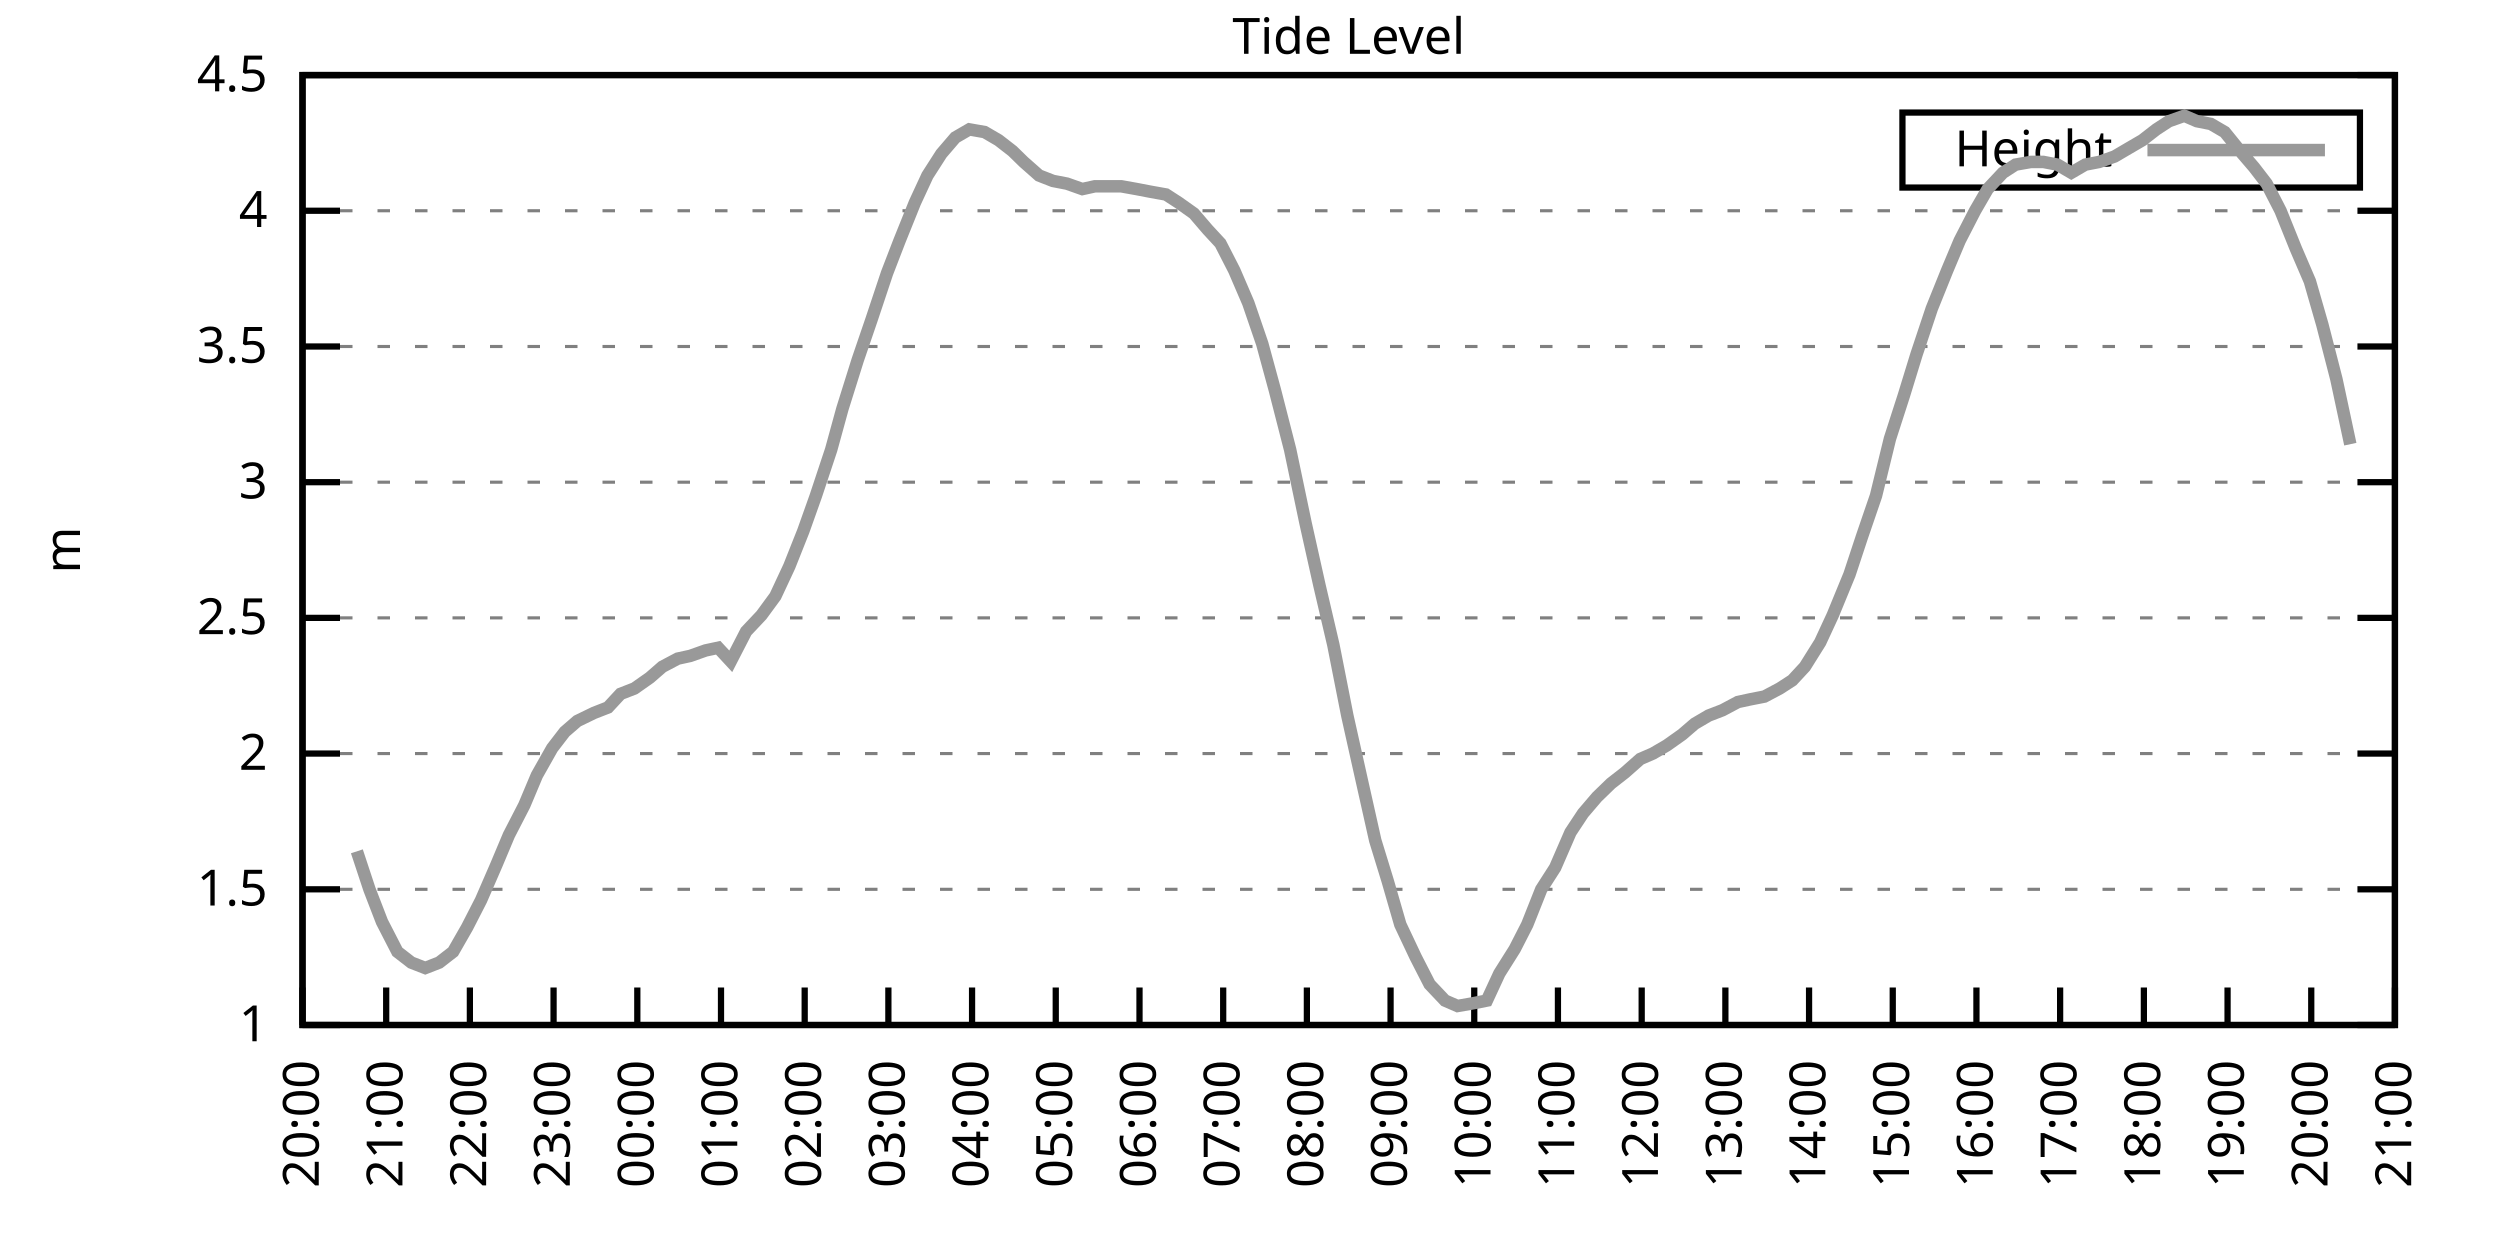
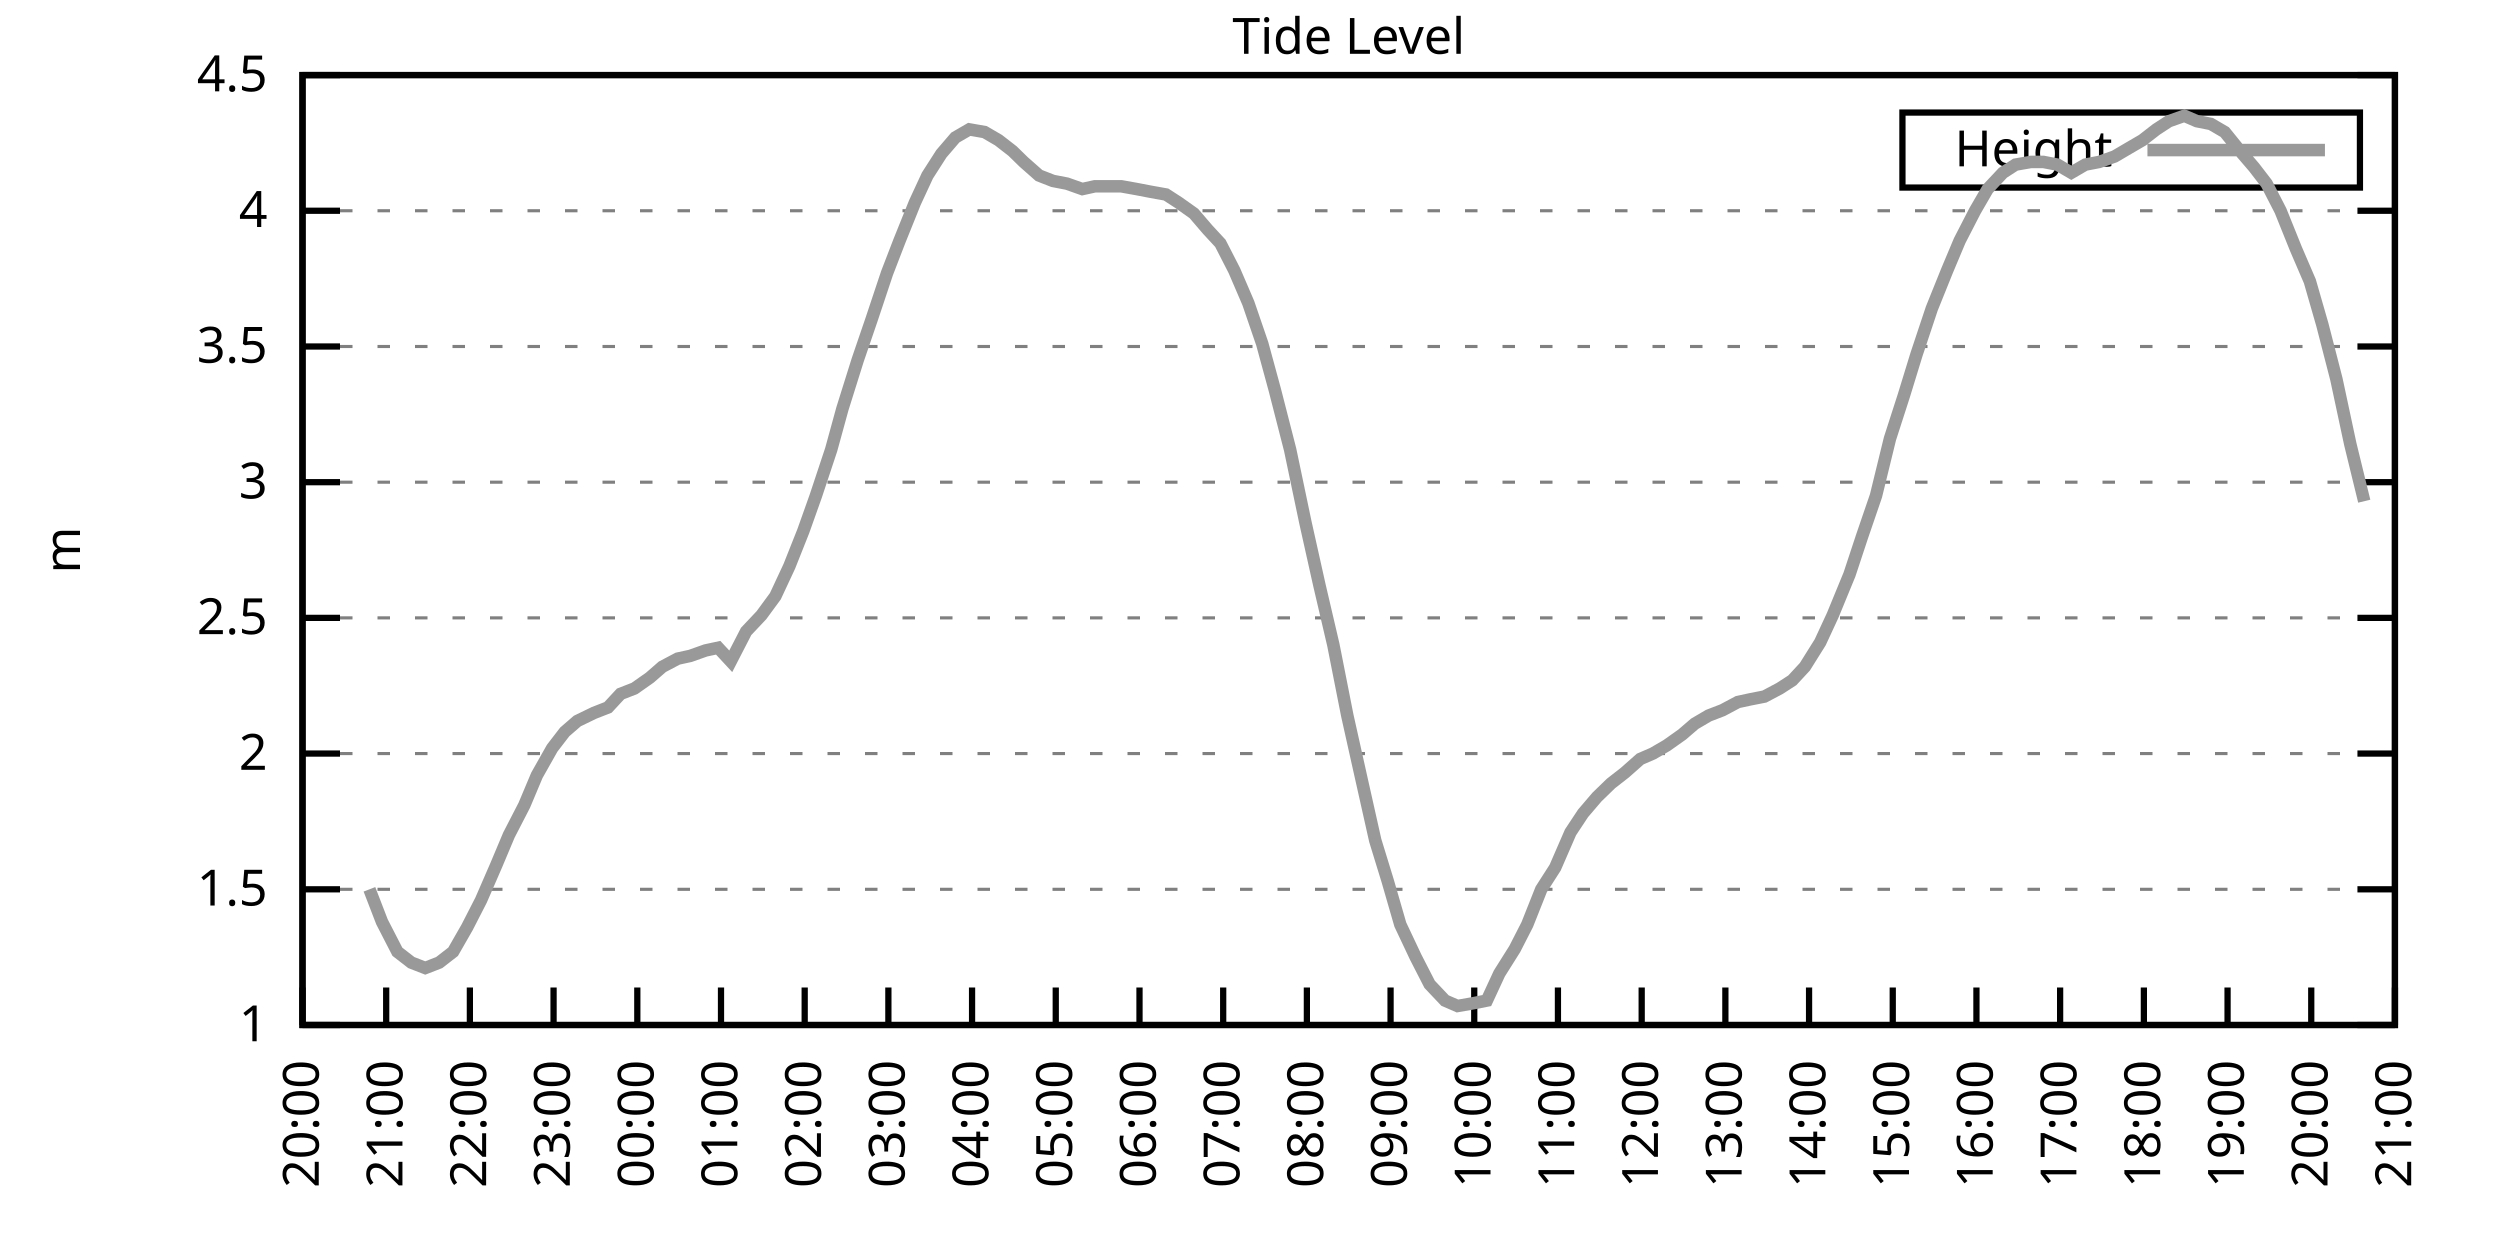
<svg xmlns="http://www.w3.org/2000/svg" xmlns:xlink="http://www.w3.org/1999/xlink" width="400" height="200" viewBox="0 0 400 200">
  <g id="gnuplot_canvas">
    <rect x="0" y="0" width="400" height="200" fill="none" />
    <defs>
      <circle id="gpDot" r="0.5" stroke-width="0.5" stroke="currentColor" />
      <path id="gpPt0" stroke-width="0.333" stroke="currentColor" d="M-1,0 h2 M0,-1 v2" />
      <path id="gpPt1" stroke-width="0.333" stroke="currentColor" d="M-1,-1 L1,1 M1,-1 L-1,1" />
      <path id="gpPt2" stroke-width="0.333" stroke="currentColor" d="M-1,0 L1,0 M0,-1 L0,1 M-1,-1 L1,1 M-1,1 L1,-1" />
      <rect id="gpPt3" stroke-width="0.333" stroke="currentColor" x="-1" y="-1" width="2" height="2" />
      <rect id="gpPt4" stroke-width="0.333" stroke="currentColor" fill="currentColor" x="-1" y="-1" width="2" height="2" />
      <circle id="gpPt5" stroke-width="0.333" stroke="currentColor" cx="0" cy="0" r="1" />
      <use xlink:href="#gpPt5" id="gpPt6" fill="currentColor" stroke="none" />
      <path id="gpPt7" stroke-width="0.333" stroke="currentColor" d="M0,-1.33 L-1.33,0.67 L1.33,0.67 z" />
      <use xlink:href="#gpPt7" id="gpPt8" fill="currentColor" stroke="none" />
      <use xlink:href="#gpPt7" id="gpPt9" stroke="currentColor" transform="rotate(180)" />
      <use xlink:href="#gpPt9" id="gpPt10" fill="currentColor" stroke="none" />
      <use xlink:href="#gpPt3" id="gpPt11" stroke="currentColor" transform="rotate(45)" />
      <use xlink:href="#gpPt11" id="gpPt12" fill="currentColor" stroke="none" />
      <path id="gpPt13" stroke-width="0.333" stroke="currentColor" d="M0,1.330 L1.265,0.411 L0.782,-1.067 L-0.782,-1.076 L-1.265,0.411 z" />
      <use xlink:href="#gpPt13" id="gpPt14" fill="currentColor" stroke="none" />
      <filter id="textbox" filterUnits="objectBoundingBox" x="0" y="0" height="1" width="1">
        <feFlood flood-color="white" flood-opacity="1" result="bgnd" />
        <feComposite in="SourceGraphic" in2="bgnd" operator="atop" />
      </filter>
      <filter id="greybox" filterUnits="objectBoundingBox" x="0" y="0" height="1" width="1">
        <feFlood flood-color="lightgrey" flood-opacity="1" result="grey" />
        <feComposite in="SourceGraphic" in2="grey" operator="atop" />
      </filter>
    </defs>
    <g fill="none" color="white" stroke="currentColor" stroke-width="1.00" stroke-linecap="butt" stroke-linejoin="miter">
</g>
    <g fill="none" color="black" stroke="currentColor" stroke-width="1.00" stroke-linecap="butt" stroke-linejoin="miter">
      <g stroke="none" shape-rendering="crispEdges">
        <polygon fill="rgb(255, 255, 255)" points="48.40,164.00 383.18,164.00 383.18,12.02 48.40,12.02 " />
      </g>
    </g>
    <g fill="none" color="black" stroke="currentColor" stroke-width="1.00" stroke-linecap="butt" stroke-linejoin="miter">
</g>
    <g fill="none" color="black" stroke="black" stroke-width="0.50" stroke-linecap="butt" stroke-linejoin="miter">
</g>
    <g fill="none" color="gray" stroke="currentColor" stroke-width="0.50" stroke-linecap="butt" stroke-linejoin="miter">
      <path stroke="gray" stroke-dasharray="2,4" class="gridline" d="M48.40,164.00 L383.19,164.00  " />
    </g>
    <g fill="none" color="gray" stroke="gray" stroke-width="1.00" stroke-linecap="butt" stroke-linejoin="miter">
</g>
    <g fill="none" color="black" stroke="currentColor" stroke-width="1.00" stroke-linecap="butt" stroke-linejoin="miter">
      <path stroke="black" d="M48.40,164.00 L54.40,164.00 M383.19,164.00 L377.19,164.00  " />
      <g transform="translate(42.80,166.60)" stroke="none" fill="black" font-family="Sans" font-size="8.00" text-anchor="end">
        <text>
          <tspan font-family="Sans"> 1</tspan>
        </text>
      </g>
    </g>
    <g fill="none" color="black" stroke="currentColor" stroke-width="1.00" stroke-linecap="butt" stroke-linejoin="miter">
</g>
    <g fill="none" color="black" stroke="black" stroke-width="0.50" stroke-linecap="butt" stroke-linejoin="miter">
</g>
    <g fill="none" color="gray" stroke="currentColor" stroke-width="0.50" stroke-linecap="butt" stroke-linejoin="miter">
      <path stroke="gray" stroke-dasharray="2,4" class="gridline" d="M48.40,142.29 L383.19,142.29  " />
    </g>
    <g fill="none" color="gray" stroke="gray" stroke-width="1.00" stroke-linecap="butt" stroke-linejoin="miter">
</g>
    <g fill="none" color="black" stroke="currentColor" stroke-width="1.00" stroke-linecap="butt" stroke-linejoin="miter">
      <path stroke="black" d="M48.40,142.29 L54.40,142.29 M383.19,142.29 L377.19,142.29  " />
      <g transform="translate(42.80,144.89)" stroke="none" fill="black" font-family="Sans" font-size="8.00" text-anchor="end">
        <text>
          <tspan font-family="Sans"> 1.5</tspan>
        </text>
      </g>
    </g>
    <g fill="none" color="black" stroke="currentColor" stroke-width="1.00" stroke-linecap="butt" stroke-linejoin="miter">
</g>
    <g fill="none" color="black" stroke="black" stroke-width="0.50" stroke-linecap="butt" stroke-linejoin="miter">
</g>
    <g fill="none" color="gray" stroke="currentColor" stroke-width="0.50" stroke-linecap="butt" stroke-linejoin="miter">
      <path stroke="gray" stroke-dasharray="2,4" class="gridline" d="M48.40,120.57 L383.19,120.57  " />
    </g>
    <g fill="none" color="gray" stroke="gray" stroke-width="1.00" stroke-linecap="butt" stroke-linejoin="miter">
</g>
    <g fill="none" color="black" stroke="currentColor" stroke-width="1.00" stroke-linecap="butt" stroke-linejoin="miter">
      <path stroke="black" d="M48.40,120.57 L54.40,120.57 M383.19,120.57 L377.19,120.57  " />
      <g transform="translate(42.80,123.17)" stroke="none" fill="black" font-family="Sans" font-size="8.00" text-anchor="end">
        <text>
          <tspan font-family="Sans"> 2</tspan>
        </text>
      </g>
    </g>
    <g fill="none" color="black" stroke="currentColor" stroke-width="1.00" stroke-linecap="butt" stroke-linejoin="miter">
</g>
    <g fill="none" color="black" stroke="black" stroke-width="0.50" stroke-linecap="butt" stroke-linejoin="miter">
</g>
    <g fill="none" color="gray" stroke="currentColor" stroke-width="0.50" stroke-linecap="butt" stroke-linejoin="miter">
      <path stroke="gray" stroke-dasharray="2,4" class="gridline" d="M48.40,98.86 L383.19,98.86  " />
    </g>
    <g fill="none" color="gray" stroke="gray" stroke-width="1.00" stroke-linecap="butt" stroke-linejoin="miter">
</g>
    <g fill="none" color="black" stroke="currentColor" stroke-width="1.00" stroke-linecap="butt" stroke-linejoin="miter">
      <path stroke="black" d="M48.40,98.86 L54.40,98.86 M383.19,98.86 L377.19,98.86  " />
      <g transform="translate(42.80,101.46)" stroke="none" fill="black" font-family="Sans" font-size="8.00" text-anchor="end">
        <text>
          <tspan font-family="Sans"> 2.5</tspan>
        </text>
      </g>
    </g>
    <g fill="none" color="black" stroke="currentColor" stroke-width="1.00" stroke-linecap="butt" stroke-linejoin="miter">
</g>
    <g fill="none" color="black" stroke="black" stroke-width="0.50" stroke-linecap="butt" stroke-linejoin="miter">
</g>
    <g fill="none" color="gray" stroke="currentColor" stroke-width="0.50" stroke-linecap="butt" stroke-linejoin="miter">
      <path stroke="gray" stroke-dasharray="2,4" class="gridline" d="M48.40,77.15 L383.19,77.15  " />
    </g>
    <g fill="none" color="gray" stroke="gray" stroke-width="1.00" stroke-linecap="butt" stroke-linejoin="miter">
</g>
    <g fill="none" color="black" stroke="currentColor" stroke-width="1.00" stroke-linecap="butt" stroke-linejoin="miter">
      <path stroke="black" d="M48.40,77.15 L54.40,77.15 M383.19,77.15 L377.19,77.15  " />
      <g transform="translate(42.80,79.75)" stroke="none" fill="black" font-family="Sans" font-size="8.00" text-anchor="end">
        <text>
          <tspan font-family="Sans"> 3</tspan>
        </text>
      </g>
    </g>
    <g fill="none" color="black" stroke="currentColor" stroke-width="1.00" stroke-linecap="butt" stroke-linejoin="miter">
</g>
    <g fill="none" color="black" stroke="black" stroke-width="0.50" stroke-linecap="butt" stroke-linejoin="miter">
</g>
    <g fill="none" color="gray" stroke="currentColor" stroke-width="0.50" stroke-linecap="butt" stroke-linejoin="miter">
      <path stroke="gray" stroke-dasharray="2,4" class="gridline" d="M48.40,55.44 L383.19,55.44  " />
    </g>
    <g fill="none" color="gray" stroke="gray" stroke-width="1.00" stroke-linecap="butt" stroke-linejoin="miter">
</g>
    <g fill="none" color="black" stroke="currentColor" stroke-width="1.00" stroke-linecap="butt" stroke-linejoin="miter">
      <path stroke="black" d="M48.40,55.44 L54.40,55.44 M383.19,55.44 L377.19,55.44  " />
      <g transform="translate(42.80,58.04)" stroke="none" fill="black" font-family="Sans" font-size="8.00" text-anchor="end">
        <text>
          <tspan font-family="Sans"> 3.5</tspan>
        </text>
      </g>
    </g>
    <g fill="none" color="black" stroke="currentColor" stroke-width="1.00" stroke-linecap="butt" stroke-linejoin="miter">
</g>
    <g fill="none" color="black" stroke="black" stroke-width="0.50" stroke-linecap="butt" stroke-linejoin="miter">
</g>
    <g fill="none" color="gray" stroke="currentColor" stroke-width="0.50" stroke-linecap="butt" stroke-linejoin="miter">
      <path stroke="gray" stroke-dasharray="2,4" class="gridline" d="M48.40,33.72 L383.19,33.72  " />
    </g>
    <g fill="none" color="gray" stroke="gray" stroke-width="1.00" stroke-linecap="butt" stroke-linejoin="miter">
</g>
    <g fill="none" color="black" stroke="currentColor" stroke-width="1.00" stroke-linecap="butt" stroke-linejoin="miter">
      <path stroke="black" d="M48.40,33.72 L54.40,33.72 M383.19,33.72 L377.19,33.72  " />
      <g transform="translate(42.80,36.32)" stroke="none" fill="black" font-family="Sans" font-size="8.00" text-anchor="end">
        <text>
          <tspan font-family="Sans"> 4</tspan>
        </text>
      </g>
    </g>
    <g fill="none" color="black" stroke="currentColor" stroke-width="1.00" stroke-linecap="butt" stroke-linejoin="miter">
</g>
    <g fill="none" color="black" stroke="black" stroke-width="0.50" stroke-linecap="butt" stroke-linejoin="miter">
</g>
    <g fill="none" color="gray" stroke="currentColor" stroke-width="0.50" stroke-linecap="butt" stroke-linejoin="miter">
      <path stroke="gray" stroke-dasharray="2,4" class="gridline" d="M48.40,12.01 L383.19,12.01  " />
    </g>
    <g fill="none" color="gray" stroke="gray" stroke-width="1.00" stroke-linecap="butt" stroke-linejoin="miter">
</g>
    <g fill="none" color="black" stroke="currentColor" stroke-width="1.00" stroke-linecap="butt" stroke-linejoin="miter">
      <path stroke="black" d="M48.40,12.01 L54.40,12.01 M383.19,12.01 L377.19,12.01  " />
      <g transform="translate(42.80,14.61)" stroke="none" fill="black" font-family="Sans" font-size="8.00" text-anchor="end">
        <text>
          <tspan font-family="Sans"> 4.5</tspan>
        </text>
      </g>
    </g>
    <g fill="none" color="black" stroke="currentColor" stroke-width="1.00" stroke-linecap="butt" stroke-linejoin="miter">
      <path stroke="black" d="M48.40,164.00 L48.40,158.00  " />
      <g transform="translate(51.00,169.60) rotate(270.00)" stroke="none" fill="black" font-family="Sans" font-size="8.00" text-anchor="end">
        <text>
          <tspan font-family="Sans">20:00</tspan>
        </text>
      </g>
    </g>
    <g fill="none" color="black" stroke="currentColor" stroke-width="1.00" stroke-linecap="butt" stroke-linejoin="miter">
      <path stroke="black" d="M61.79,164.00 L61.79,158.00  " />
      <g transform="translate(64.39,169.60) rotate(270.00)" stroke="none" fill="black" font-family="Sans" font-size="8.00" text-anchor="end">
        <text>
          <tspan font-family="Sans">21:00</tspan>
        </text>
      </g>
    </g>
    <g fill="none" color="black" stroke="currentColor" stroke-width="1.00" stroke-linecap="butt" stroke-linejoin="miter">
      <path stroke="black" d="M75.18,164.00 L75.18,158.00  " />
      <g transform="translate(77.78,169.60) rotate(270.00)" stroke="none" fill="black" font-family="Sans" font-size="8.00" text-anchor="end">
        <text>
          <tspan font-family="Sans">22:00</tspan>
        </text>
      </g>
    </g>
    <g fill="none" color="black" stroke="currentColor" stroke-width="1.00" stroke-linecap="butt" stroke-linejoin="miter">
      <path stroke="black" d="M88.57,164.00 L88.57,158.00  " />
      <g transform="translate(91.17,169.60) rotate(270.00)" stroke="none" fill="black" font-family="Sans" font-size="8.00" text-anchor="end">
        <text>
          <tspan font-family="Sans">23:00</tspan>
        </text>
      </g>
    </g>
    <g fill="none" color="black" stroke="currentColor" stroke-width="1.00" stroke-linecap="butt" stroke-linejoin="miter">
      <path stroke="black" d="M101.97,164.00 L101.97,158.00  " />
      <g transform="translate(104.57,169.60) rotate(270.00)" stroke="none" fill="black" font-family="Sans" font-size="8.00" text-anchor="end">
        <text>
          <tspan font-family="Sans">00:00</tspan>
        </text>
      </g>
    </g>
    <g fill="none" color="black" stroke="currentColor" stroke-width="1.00" stroke-linecap="butt" stroke-linejoin="miter">
      <path stroke="black" d="M115.36,164.00 L115.36,158.00  " />
      <g transform="translate(117.96,169.60) rotate(270.00)" stroke="none" fill="black" font-family="Sans" font-size="8.00" text-anchor="end">
        <text>
          <tspan font-family="Sans">01:00</tspan>
        </text>
      </g>
    </g>
    <g fill="none" color="black" stroke="currentColor" stroke-width="1.00" stroke-linecap="butt" stroke-linejoin="miter">
      <path stroke="black" d="M128.75,164.00 L128.75,158.00  " />
      <g transform="translate(131.35,169.60) rotate(270.00)" stroke="none" fill="black" font-family="Sans" font-size="8.00" text-anchor="end">
        <text>
          <tspan font-family="Sans">02:00</tspan>
        </text>
      </g>
    </g>
    <g fill="none" color="black" stroke="currentColor" stroke-width="1.00" stroke-linecap="butt" stroke-linejoin="miter">
      <path stroke="black" d="M142.14,164.00 L142.14,158.00  " />
      <g transform="translate(144.74,169.60) rotate(270.00)" stroke="none" fill="black" font-family="Sans" font-size="8.00" text-anchor="end">
        <text>
          <tspan font-family="Sans">03:00</tspan>
        </text>
      </g>
    </g>
    <g fill="none" color="black" stroke="currentColor" stroke-width="1.00" stroke-linecap="butt" stroke-linejoin="miter">
      <path stroke="black" d="M155.53,164.00 L155.53,158.00  " />
      <g transform="translate(158.13,169.60) rotate(270.00)" stroke="none" fill="black" font-family="Sans" font-size="8.00" text-anchor="end">
        <text>
          <tspan font-family="Sans">04:00</tspan>
        </text>
      </g>
    </g>
    <g fill="none" color="black" stroke="currentColor" stroke-width="1.00" stroke-linecap="butt" stroke-linejoin="miter">
      <path stroke="black" d="M168.92,164.00 L168.92,158.00  " />
      <g transform="translate(171.52,169.60) rotate(270.00)" stroke="none" fill="black" font-family="Sans" font-size="8.00" text-anchor="end">
        <text>
          <tspan font-family="Sans">05:00</tspan>
        </text>
      </g>
    </g>
    <g fill="none" color="black" stroke="currentColor" stroke-width="1.00" stroke-linecap="butt" stroke-linejoin="miter">
      <path stroke="black" d="M182.32,164.00 L182.32,158.00  " />
      <g transform="translate(184.92,169.60) rotate(270.00)" stroke="none" fill="black" font-family="Sans" font-size="8.00" text-anchor="end">
        <text>
          <tspan font-family="Sans">06:00</tspan>
        </text>
      </g>
    </g>
    <g fill="none" color="black" stroke="currentColor" stroke-width="1.00" stroke-linecap="butt" stroke-linejoin="miter">
      <path stroke="black" d="M195.71,164.00 L195.71,158.00  " />
      <g transform="translate(198.31,169.60) rotate(270.00)" stroke="none" fill="black" font-family="Sans" font-size="8.00" text-anchor="end">
        <text>
          <tspan font-family="Sans">07:00</tspan>
        </text>
      </g>
    </g>
    <g fill="none" color="black" stroke="currentColor" stroke-width="1.00" stroke-linecap="butt" stroke-linejoin="miter">
      <path stroke="black" d="M209.10,164.00 L209.10,158.00  " />
      <g transform="translate(211.70,169.60) rotate(270.00)" stroke="none" fill="black" font-family="Sans" font-size="8.00" text-anchor="end">
        <text>
          <tspan font-family="Sans">08:00</tspan>
        </text>
      </g>
    </g>
    <g fill="none" color="black" stroke="currentColor" stroke-width="1.00" stroke-linecap="butt" stroke-linejoin="miter">
      <path stroke="black" d="M222.49,164.00 L222.49,158.00  " />
      <g transform="translate(225.09,169.60) rotate(270.00)" stroke="none" fill="black" font-family="Sans" font-size="8.00" text-anchor="end">
        <text>
          <tspan font-family="Sans">09:00</tspan>
        </text>
      </g>
    </g>
    <g fill="none" color="black" stroke="currentColor" stroke-width="1.00" stroke-linecap="butt" stroke-linejoin="miter">
      <path stroke="black" d="M235.88,164.00 L235.88,158.00  " />
      <g transform="translate(238.48,169.60) rotate(270.00)" stroke="none" fill="black" font-family="Sans" font-size="8.00" text-anchor="end">
        <text>
          <tspan font-family="Sans">10:00</tspan>
        </text>
      </g>
    </g>
    <g fill="none" color="black" stroke="currentColor" stroke-width="1.00" stroke-linecap="butt" stroke-linejoin="miter">
      <path stroke="black" d="M249.27,164.00 L249.27,158.00  " />
      <g transform="translate(251.87,169.60) rotate(270.00)" stroke="none" fill="black" font-family="Sans" font-size="8.00" text-anchor="end">
        <text>
          <tspan font-family="Sans">11:00</tspan>
        </text>
      </g>
    </g>
    <g fill="none" color="black" stroke="currentColor" stroke-width="1.00" stroke-linecap="butt" stroke-linejoin="miter">
      <path stroke="black" d="M262.67,164.00 L262.67,158.00  " />
      <g transform="translate(265.27,169.60) rotate(270.00)" stroke="none" fill="black" font-family="Sans" font-size="8.00" text-anchor="end">
        <text>
          <tspan font-family="Sans">12:00</tspan>
        </text>
      </g>
    </g>
    <g fill="none" color="black" stroke="currentColor" stroke-width="1.00" stroke-linecap="butt" stroke-linejoin="miter">
      <path stroke="black" d="M276.06,164.00 L276.06,158.00  " />
      <g transform="translate(278.66,169.60) rotate(270.00)" stroke="none" fill="black" font-family="Sans" font-size="8.00" text-anchor="end">
        <text>
          <tspan font-family="Sans">13:00</tspan>
        </text>
      </g>
    </g>
    <g fill="none" color="black" stroke="currentColor" stroke-width="1.00" stroke-linecap="butt" stroke-linejoin="miter">
      <path stroke="black" d="M289.45,164.00 L289.45,158.00  " />
      <g transform="translate(292.05,169.60) rotate(270.00)" stroke="none" fill="black" font-family="Sans" font-size="8.00" text-anchor="end">
        <text>
          <tspan font-family="Sans">14:00</tspan>
        </text>
      </g>
    </g>
    <g fill="none" color="black" stroke="currentColor" stroke-width="1.00" stroke-linecap="butt" stroke-linejoin="miter">
      <path stroke="black" d="M302.84,164.00 L302.84,158.00  " />
      <g transform="translate(305.44,169.60) rotate(270.00)" stroke="none" fill="black" font-family="Sans" font-size="8.00" text-anchor="end">
        <text>
          <tspan font-family="Sans">15:00</tspan>
        </text>
      </g>
    </g>
    <g fill="none" color="black" stroke="currentColor" stroke-width="1.00" stroke-linecap="butt" stroke-linejoin="miter">
      <path stroke="black" d="M316.23,164.00 L316.23,158.00  " />
      <g transform="translate(318.83,169.60) rotate(270.00)" stroke="none" fill="black" font-family="Sans" font-size="8.00" text-anchor="end">
        <text>
          <tspan font-family="Sans">16:00</tspan>
        </text>
      </g>
    </g>
    <g fill="none" color="black" stroke="currentColor" stroke-width="1.00" stroke-linecap="butt" stroke-linejoin="miter">
      <path stroke="black" d="M329.62,164.00 L329.62,158.00  " />
      <g transform="translate(332.22,169.60) rotate(270.00)" stroke="none" fill="black" font-family="Sans" font-size="8.00" text-anchor="end">
        <text>
          <tspan font-family="Sans">17:00</tspan>
        </text>
      </g>
    </g>
    <g fill="none" color="black" stroke="currentColor" stroke-width="1.00" stroke-linecap="butt" stroke-linejoin="miter">
      <path stroke="black" d="M343.02,164.00 L343.02,158.00  " />
      <g transform="translate(345.62,169.60) rotate(270.00)" stroke="none" fill="black" font-family="Sans" font-size="8.00" text-anchor="end">
        <text>
          <tspan font-family="Sans">18:00</tspan>
        </text>
      </g>
    </g>
    <g fill="none" color="black" stroke="currentColor" stroke-width="1.00" stroke-linecap="butt" stroke-linejoin="miter">
      <path stroke="black" d="M356.41,164.00 L356.41,158.00  " />
      <g transform="translate(359.01,169.60) rotate(270.00)" stroke="none" fill="black" font-family="Sans" font-size="8.00" text-anchor="end">
        <text>
          <tspan font-family="Sans">19:00</tspan>
        </text>
      </g>
    </g>
    <g fill="none" color="black" stroke="currentColor" stroke-width="1.00" stroke-linecap="butt" stroke-linejoin="miter">
      <path stroke="black" d="M369.80,164.00 L369.80,158.00  " />
      <g transform="translate(372.40,169.60) rotate(270.00)" stroke="none" fill="black" font-family="Sans" font-size="8.00" text-anchor="end">
        <text>
          <tspan font-family="Sans">20:00</tspan>
        </text>
      </g>
    </g>
    <g fill="none" color="black" stroke="currentColor" stroke-width="1.00" stroke-linecap="butt" stroke-linejoin="miter">
      <path stroke="black" d="M383.19,164.00 L383.19,158.00  " />
      <g transform="translate(385.79,169.60) rotate(270.00)" stroke="none" fill="black" font-family="Sans" font-size="8.00" text-anchor="end">
        <text>
          <tspan font-family="Sans">21:00</tspan>
        </text>
      </g>
    </g>
    <g fill="none" color="black" stroke="currentColor" stroke-width="1.00" stroke-linecap="butt" stroke-linejoin="miter">
</g>
    <g fill="none" color="black" stroke="currentColor" stroke-width="1.00" stroke-linecap="butt" stroke-linejoin="miter">
      <path stroke="black" d="M48.40,12.01 L48.40,164.00 L383.19,164.00 L383.19,12.01 L48.40,12.01 Z  " />
    </g>
    <g fill="none" color="black" stroke="currentColor" stroke-width="1.00" stroke-linecap="butt" stroke-linejoin="miter">
</g>
    <g fill="none" color="black" stroke="currentColor" stroke-width="1.00" stroke-linecap="butt" stroke-linejoin="miter">
      <path stroke="black" d="M304.39,30.01 L304.39,18.01 L377.59,18.01 L377.59,30.01 L304.39,30.01 Z  " />
    </g>
    <g id="Tide_level_plot_1">
      <g fill="none" color="white" stroke="black" stroke-width="2.00" stroke-linecap="butt" stroke-linejoin="miter">
</g>
      <g fill="none" color="black" stroke="currentColor" stroke-width="2.00" stroke-linecap="butt" stroke-linejoin="miter">
        <g transform="translate(337.99,26.61)" stroke="none" fill="black" font-family="Sans" font-size="8.00" text-anchor="end">
          <text>
            <tspan font-family="Sans">Height</tspan>
          </text>
        </g>
      </g>
      <g fill="none" color="black" stroke="currentColor" stroke-width="2.00" stroke-linecap="butt" stroke-linejoin="miter">
-         <path stroke="rgb(153, 153, 153)" d="M343.59,24.01 L371.99,24.01 M57.10,136.21 L59.11,142.29 L61.12,147.50 L63.58,152.28 L65.81,154.01 L68.04,154.88   L70.27,154.01 L72.50,152.28 L74.74,148.37 L76.97,144.02 L79.42,138.38 L81.43,133.60 L83.89,128.83 L85.90,124.05   L88.35,119.71 L90.36,117.10 L92.37,115.36 L95.05,114.06 L97.28,113.19 L99.29,111.02 L101.52,110.15 L103.98,108.42   L105.98,106.68 L108.44,105.38 L110.45,104.94 L112.90,104.07 L114.91,103.64 L116.92,105.81 L119.38,101.03 L121.83,98.43   L124.06,95.39 L126.29,90.61 L128.53,84.97 L130.54,79.32 L132.99,71.94 L134.78,65.42 L137.23,57.61 L139.46,51.09   L141.92,43.71 L143.93,38.50 L146.38,32.42 L148.39,28.08 L150.62,24.60 L152.85,22.00 L155.09,20.70 L157.54,21.13   L159.77,22.43 L162.01,24.17 L163.79,25.91 L166.25,28.08 L168.48,28.95 L170.71,29.38 L173.17,30.25 L175.17,29.81   L177.41,29.81 L179.41,29.81 L181.87,30.25 L184.10,30.68 L186.56,31.12 L188.57,32.42 L191.02,34.16 L193.25,36.76   L195.26,38.93 L197.49,43.28 L199.73,48.49 L201.96,55.00 L203.97,62.38 L206.42,71.94 L208.88,83.66 L211.11,93.65   L213.34,103.20 L215.57,114.49 L217.80,124.48 L220.04,134.47 L222.04,140.98 L224.05,147.93 L226.51,153.14 L228.74,157.49   L231.20,160.09 L233.20,160.96 L235.66,160.53 L237.89,160.09 L239.90,155.75 L242.36,151.84 L244.36,147.93 L246.60,142.29   L248.83,138.81 L251.28,133.17 L253.29,130.13 L255.52,127.52 L257.76,125.35 L259.99,123.61 L262.44,121.44 L264.45,120.57   L266.68,119.27 L269.14,117.53 L271.15,115.80 L273.38,114.49 L275.61,113.63 L278.07,112.32 L280.07,111.89 L282.31,111.45   L284.76,110.15 L286.77,108.85 L288.78,106.68 L291.23,102.77 L293.24,98.43 L295.92,91.91 L297.93,85.83 L300.16,79.32   L302.39,70.20 L304.63,63.25 L306.63,56.74 L309.09,49.36 L311.54,43.28 L313.55,38.50 L316.01,33.72 L318.02,30.25   L320.47,27.64 L322.48,26.34 L324.94,25.91 L326.95,25.91 L329.18,26.34 L331.41,27.64 L333.64,26.34 L335.87,25.91   L338.33,25.04 L340.56,23.73 L342.79,22.43 L345.02,20.70 L347.03,19.39 L349.49,18.52 L351.50,19.39 L353.73,19.83   L355.96,21.13 L358.42,24.17 L360.65,26.77 L362.66,29.38 L364.89,33.72 L367.34,39.80 L369.58,45.01 L371.58,51.96   L373.82,60.65 L376.05,71.07  " />
+         <path stroke="rgb(153, 153, 153)" d="M343.59,24.01 L371.99,24.01 M59.11,142.29 L61.12,147.50 L63.58,152.28 L65.81,154.01 L68.04,154.88 L70.27,154.01   L72.50,152.28 L74.74,148.37 L76.97,144.02 L79.42,138.38 L81.43,133.60 L83.89,128.83 L85.90,124.05 L88.35,119.71   L90.36,117.10 L92.37,115.36 L95.05,114.06 L97.28,113.19 L99.29,111.02 L101.52,110.15 L103.98,108.42 L105.98,106.68   L108.44,105.38 L110.45,104.94 L112.90,104.07 L114.91,103.64 L116.92,105.81 L119.38,101.03 L121.83,98.43 L124.06,95.39   L126.29,90.61 L128.53,84.97 L130.54,79.32 L132.99,71.94 L134.78,65.42 L137.23,57.61 L139.46,51.09 L141.92,43.71   L143.93,38.50 L146.38,32.42 L148.39,28.08 L150.62,24.60 L152.85,22.00 L155.09,20.70 L157.54,21.13 L159.77,22.43   L162.01,24.17 L163.79,25.91 L166.25,28.08 L168.48,28.95 L170.71,29.38 L173.17,30.25 L175.17,29.81 L177.41,29.81   L179.41,29.81 L181.87,30.25 L184.10,30.68 L186.56,31.12 L188.57,32.42 L191.02,34.16 L193.25,36.76 L195.26,38.93   L197.49,43.28 L199.73,48.49 L201.96,55.00 L203.97,62.38 L206.42,71.94 L208.88,83.66 L211.11,93.65 L213.34,103.20   L215.57,114.49 L217.80,124.48 L220.04,134.47 L222.04,140.98 L224.05,147.93 L226.51,153.14 L228.74,157.49 L231.20,160.09   L233.20,160.96 L235.66,160.53 L237.89,160.09 L239.90,155.75 L242.36,151.84 L244.36,147.93 L246.60,142.29 L248.83,138.81   L251.28,133.17 L253.29,130.13 L255.52,127.52 L257.76,125.35 L259.99,123.61 L262.44,121.44 L264.45,120.57 L266.68,119.27   L269.14,117.53 L271.15,115.80 L273.38,114.49 L275.61,113.63 L278.07,112.32 L280.07,111.89 L282.31,111.45 L284.76,110.15   L286.77,108.85 L288.78,106.68 L291.23,102.77 L293.24,98.43 L295.92,91.91 L297.93,85.83 L300.16,79.32 L302.39,70.20   L304.63,63.25 L306.63,56.74 L309.09,49.36 L311.54,43.28 L313.55,38.50 L316.01,33.72 L318.02,30.25 L320.47,27.64   L322.48,26.34 L324.94,25.91 L326.95,25.91 L329.18,26.34 L331.41,27.64 L333.64,26.34 L335.87,25.91 L338.33,25.04   L340.56,23.73 L342.79,22.43 L345.02,20.70 L347.03,19.39 L349.49,18.52 L351.50,19.39 L353.73,19.83 L355.96,21.13   L358.42,24.17 L360.65,26.77 L362.66,29.38 L364.89,33.72 L367.34,39.80 L369.58,45.01 L371.58,51.96 L373.82,60.65   L376.05,71.07 L378.28,80.19  " />
      </g>
    </g>
    <g fill="none" color="black" stroke="currentColor" stroke-width="2.00" stroke-linecap="butt" stroke-linejoin="miter">
</g>
    <g fill="none" color="black" stroke="black" stroke-width="1.00" stroke-linecap="butt" stroke-linejoin="miter">
</g>
    <g fill="none" color="black" stroke="currentColor" stroke-width="1.00" stroke-linecap="butt" stroke-linejoin="miter">
      <path stroke="black" d="M48.40,12.01 L48.40,164.00 L383.19,164.00 L383.19,12.01 L48.40,12.01 Z  " />
      <g transform="translate(12.80,88.01) rotate(270.00)" stroke="none" fill="black" font-family="Sans" font-size="8.00" text-anchor="middle">
        <text>
          <tspan font-family="Sans">m</tspan>
        </text>
      </g>
    </g>
    <g fill="none" color="black" stroke="currentColor" stroke-width="1.00" stroke-linecap="butt" stroke-linejoin="miter">
</g>
    <g fill="none" color="black" stroke="currentColor" stroke-width="1.00" stroke-linecap="butt" stroke-linejoin="miter">
      <g transform="translate(215.79,8.61)" stroke="none" fill="black" font-family="Sans" font-size="8.00" text-anchor="middle">
        <text>
          <tspan font-family="Sans">Tide Level</tspan>
        </text>
      </g>
    </g>
    <g fill="none" color="black" stroke="currentColor" stroke-width="1.00" stroke-linecap="butt" stroke-linejoin="miter">
</g>
  </g>
</svg>
